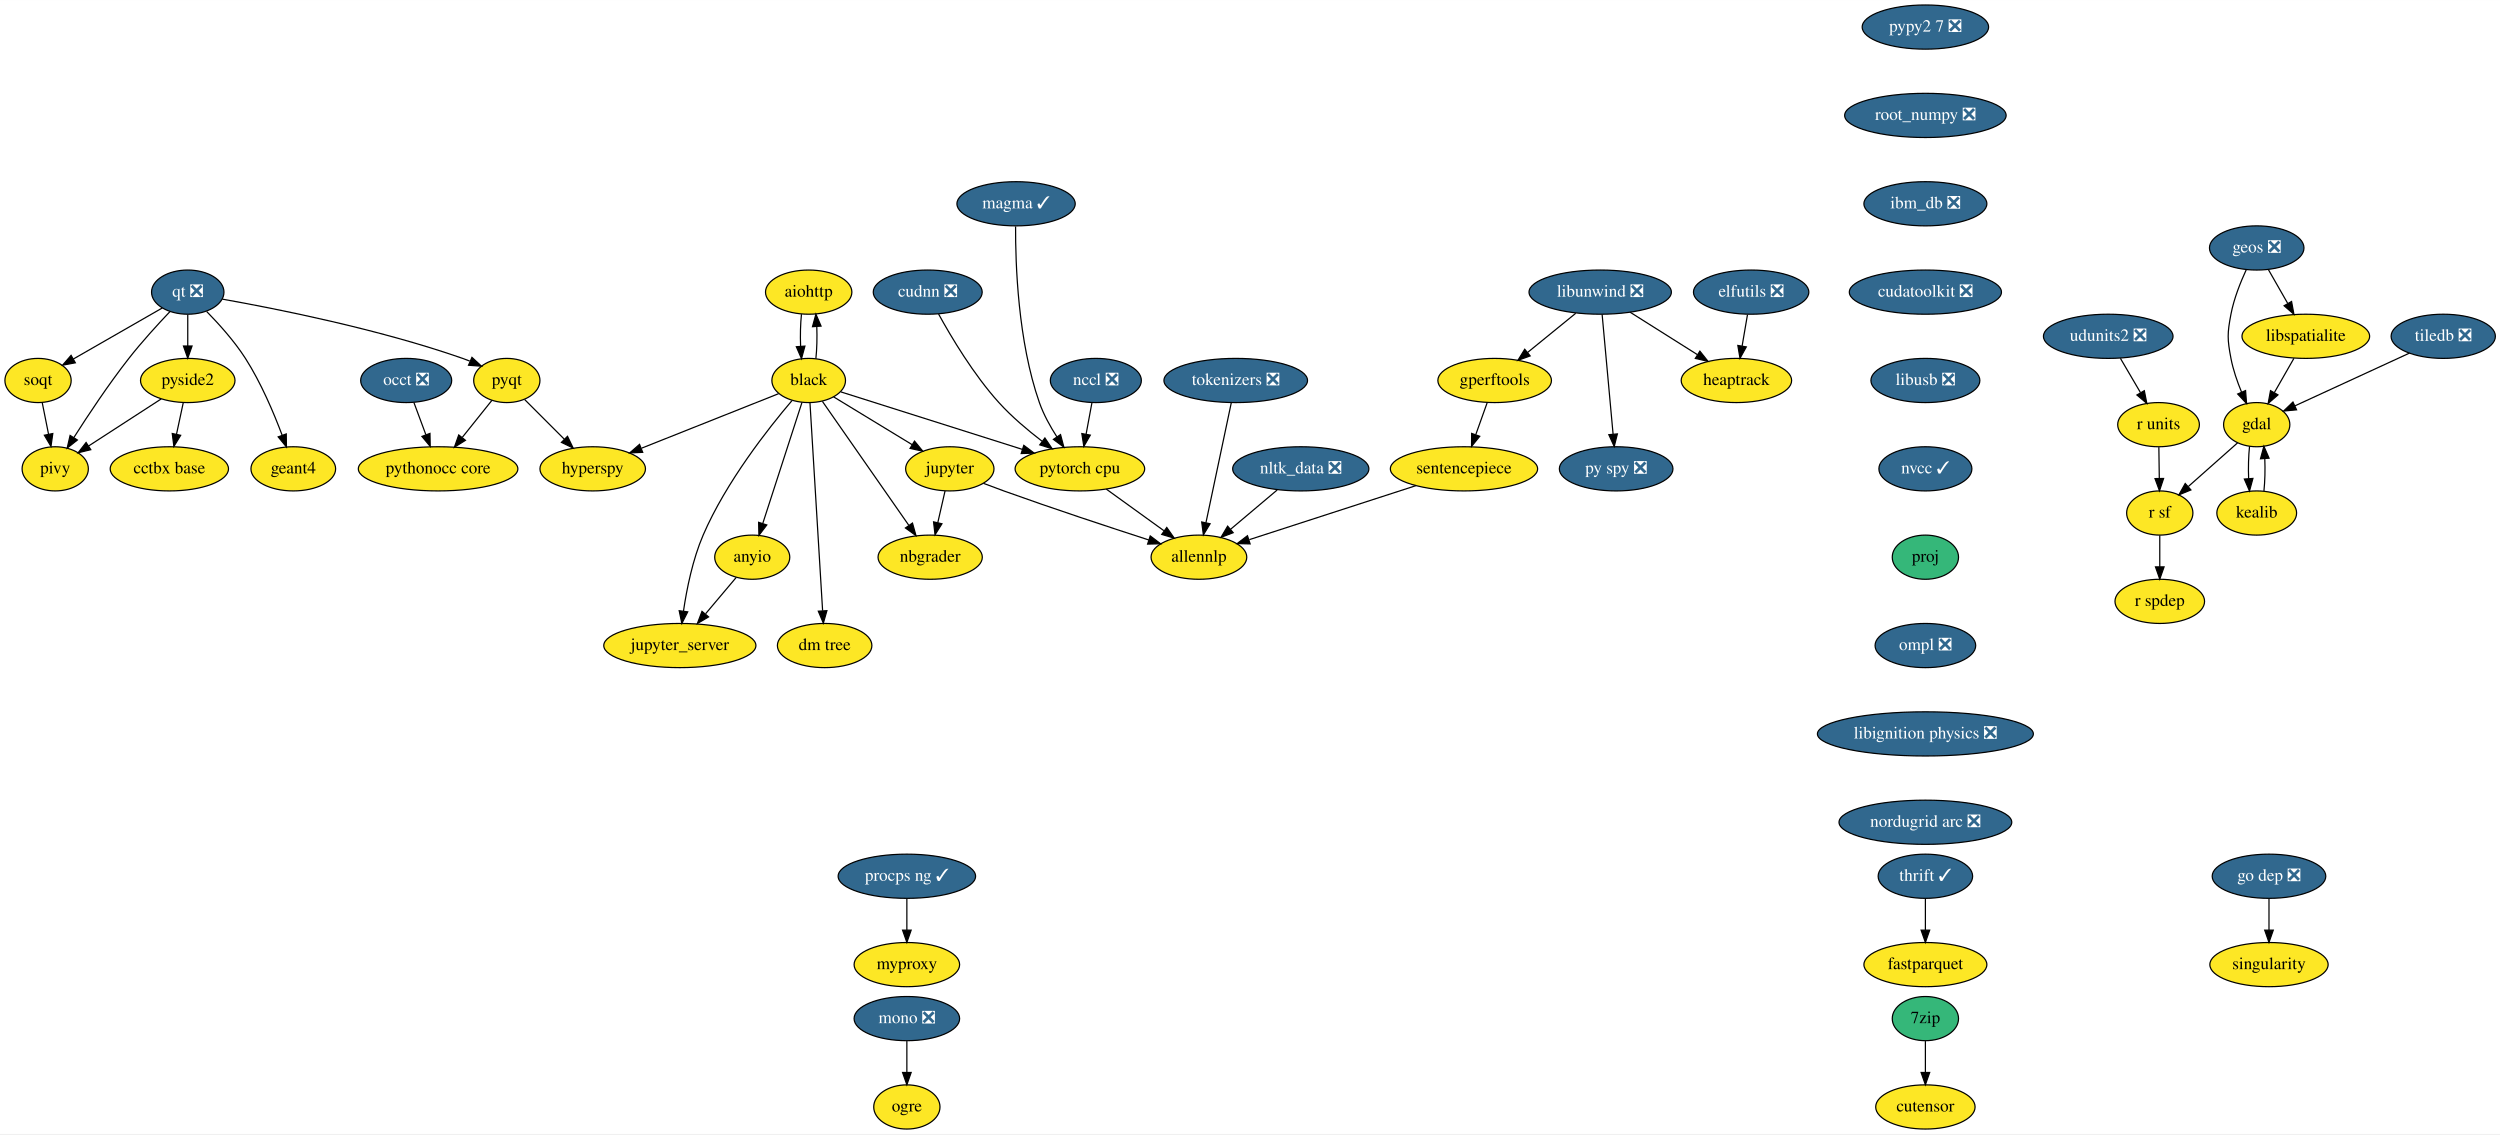
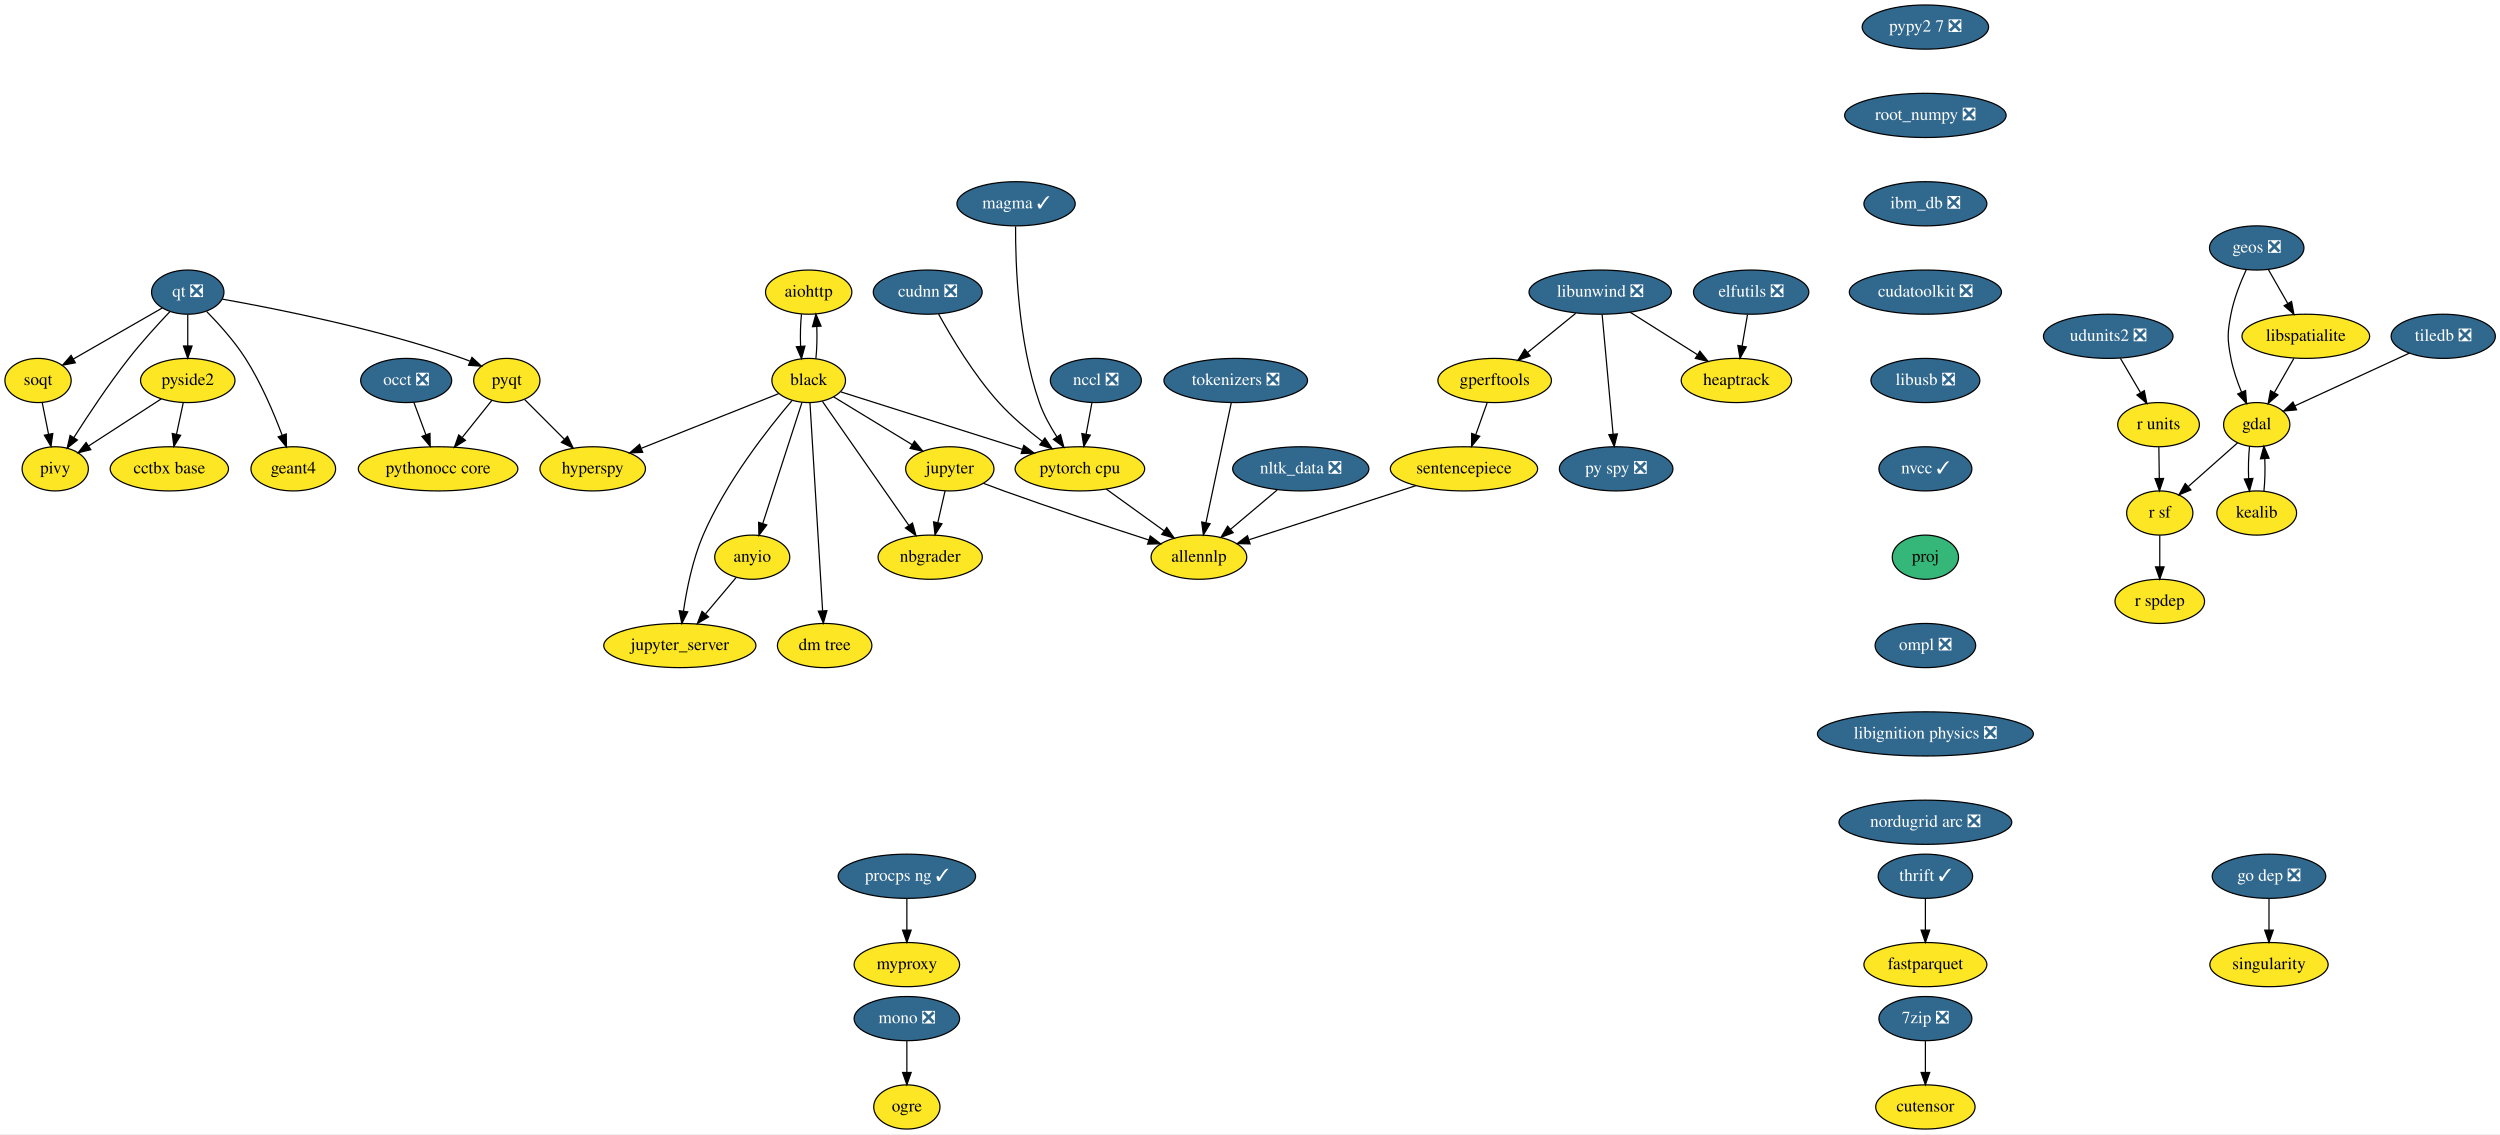
<svg xmlns="http://www.w3.org/2000/svg" xmlns:xlink="http://www.w3.org/1999/xlink" width="2037pt" height="924pt" viewBox="0.00 0.00 2037.25 924.00">
  <g id="graph0" class="graph" transform="scale(1 1) rotate(0) translate(4 920)">
    <polygon fill="white" stroke="transparent" points="-4,4 -4,-920 2033.25,-920 2033.25,4 -4,4" />
    <g id="node1" class="node">
      <g id="a_node1">
        <a xlink:href="https://github.com/conda-forge/aiohttp-feedstock" xlink:title="aiohttp">
          <ellipse fill="#fde725" stroke="black" cx="655" cy="-682" rx="35.19" ry="18" />
          <text text-anchor="middle" x="655" y="-678.3" font-family="Times,serif" font-size="14.00">aiohttp</text>
        </a>
      </g>
    </g>
    <g id="node2" class="node">
      <g id="a_node2">
        <a xlink:href="https://github.com/conda-forge/black-feedstock" xlink:title="black">
          <ellipse fill="#fde725" stroke="black" cx="655" cy="-610" rx="30" ry="18" />
          <text text-anchor="middle" x="655" y="-606.3" font-family="Times,serif" font-size="14.00">black</text>
        </a>
      </g>
    </g>
    <g id="edge1" class="edge">
      <path fill="none" stroke="black" d="M649.12,-664.05C648.29,-656.23 648.05,-646.75 648.41,-637.98" />
      <polygon fill="black" stroke="black" points="651.92,-638.01 649.14,-627.79 644.93,-637.51 651.92,-638.01" />
    </g>
    <g id="edge2" class="edge">
      <path fill="none" stroke="black" d="M660.86,-627.79C661.7,-635.59 661.94,-645.07 661.6,-653.85" />
      <polygon fill="black" stroke="black" points="658.09,-653.83 660.88,-664.05 665.07,-654.33 658.09,-653.83" />
    </g>
    <g id="node3" class="node">
      <g id="a_node3">
        <a xlink:href="https://github.com/conda-forge/hyperspy-feedstock" xlink:title="hyperspy">
          <ellipse fill="#fde725" stroke="black" cx="479" cy="-538" rx="43" ry="18" />
          <text text-anchor="middle" x="479" y="-534.3" font-family="Times,serif" font-size="14.00">hyperspy</text>
        </a>
      </g>
    </g>
    <g id="edge3" class="edge">
      <path fill="none" stroke="black" d="M630.53,-599.27C601.64,-587.78 553.21,-568.51 518.88,-554.86" />
      <polygon fill="black" stroke="black" points="519.74,-551.44 509.16,-550.99 517.15,-557.94 519.74,-551.44" />
    </g>
    <g id="node4" class="node">
      <g id="a_node4">
        <a xlink:href="https://github.com/conda-forge/jupyter-feedstock" xlink:title="jupyter">
          <ellipse fill="#fde725" stroke="black" cx="770" cy="-538" rx="36" ry="18" />
          <text text-anchor="middle" x="770" y="-534.3" font-family="Times,serif" font-size="14.00">jupyter</text>
        </a>
      </g>
    </g>
    <g id="edge4" class="edge">
      <path fill="none" stroke="black" d="M675.29,-596.65C693.04,-585.84 719.08,-569.99 739.37,-557.65" />
      <polygon fill="black" stroke="black" points="741.23,-560.61 747.95,-552.42 737.59,-554.63 741.23,-560.61" />
    </g>
    <g id="node5" class="node">
      <g id="a_node5">
        <a xlink:href="https://github.com/conda-forge/nbgrader-feedstock" xlink:title="nbgrader">
          <ellipse fill="#fde725" stroke="black" cx="754" cy="-466" rx="42.49" ry="18" />
          <text text-anchor="middle" x="754" y="-462.3" font-family="Times,serif" font-size="14.00">nbgrader</text>
        </a>
      </g>
    </g>
    <g id="edge5" class="edge">
      <path fill="none" stroke="black" d="M666.16,-592.99C683.3,-568.4 716.24,-521.16 736.55,-492.03" />
      <polygon fill="black" stroke="black" points="739.57,-493.82 742.42,-483.61 733.83,-489.81 739.57,-493.82" />
    </g>
    <g id="node6" class="node">
      <g id="a_node6">
        <a xlink:href="https://github.com/conda-forge/jupyter_server-feedstock" xlink:title="jupyter_server">
          <ellipse fill="#fde725" stroke="black" cx="550" cy="-394" rx="61.99" ry="18" />
          <text text-anchor="middle" x="550" y="-390.3" font-family="Times,serif" font-size="14.00">jupyter_server</text>
        </a>
      </g>
    </g>
    <g id="edge6" class="edge">
      <path fill="none" stroke="black" d="M641.4,-593.63C622.26,-571.17 587.64,-527.31 569,-484 560.48,-464.2 555.64,-440.22 552.98,-422.14" />
      <polygon fill="black" stroke="black" points="556.42,-421.45 551.63,-412 549.48,-422.38 556.42,-421.45" />
    </g>
    <g id="node7" class="node">
      <g id="a_node7">
        <a xlink:href="https://github.com/conda-forge/pytorch-cpu-feedstock" xlink:title="pytorch cpu">
          <ellipse fill="#fde725" stroke="black" cx="876" cy="-538" rx="52.79" ry="18" />
          <text text-anchor="middle" x="876" y="-534.3" font-family="Times,serif" font-size="14.00">pytorch cpu</text>
        </a>
      </g>
    </g>
    <g id="edge7" class="edge">
      <path fill="none" stroke="black" d="M681.22,-600.7C717.65,-589.16 784.17,-568.09 829.22,-553.82" />
      <polygon fill="black" stroke="black" points="830.3,-557.15 838.77,-550.79 828.18,-550.47 830.3,-557.15" />
    </g>
    <g id="node8" class="node">
      <g id="a_node8">
        <a xlink:href="https://github.com/conda-forge/anyio-feedstock" xlink:title="anyio">
          <ellipse fill="#fde725" stroke="black" cx="609" cy="-466" rx="30.59" ry="18" />
          <text text-anchor="middle" x="609" y="-462.3" font-family="Times,serif" font-size="14.00">anyio</text>
        </a>
      </g>
    </g>
    <g id="edge8" class="edge">
      <path fill="none" stroke="black" d="M649.54,-592.15C641.66,-567.81 627,-522.57 617.64,-493.67" />
      <polygon fill="black" stroke="black" points="620.86,-492.26 614.45,-483.82 614.2,-494.42 620.86,-492.26" />
    </g>
    <g id="node9" class="node">
      <g id="a_node9">
        <a xlink:href="https://github.com/conda-forge/dm-tree-feedstock" xlink:title="dm tree">
          <ellipse fill="#fde725" stroke="black" cx="668" cy="-394" rx="38.5" ry="18" />
          <text text-anchor="middle" x="668" y="-390.3" font-family="Times,serif" font-size="14.00">dm tree</text>
        </a>
      </g>
    </g>
    <g id="edge9" class="edge">
      <path fill="none" stroke="black" d="M656.04,-591.85C658.29,-554.83 663.62,-467.18 666.34,-422.39" />
      <polygon fill="black" stroke="black" points="669.84,-422.43 666.95,-412.23 662.85,-422 669.84,-422.43" />
    </g>
    <g id="edge18" class="edge">
      <path fill="none" stroke="black" d="M766.13,-520.05C764.35,-512.26 762.19,-502.82 760.19,-494.08" />
      <polygon fill="black" stroke="black" points="763.59,-493.24 757.95,-484.28 756.76,-494.8 763.59,-493.24" />
    </g>
    <g id="node19" class="node">
      <g id="a_node19">
        <a xlink:href="https://github.com/conda-forge/allennlp-feedstock" xlink:title="allennlp">
          <ellipse fill="#fde725" stroke="black" cx="973" cy="-466" rx="39" ry="18" />
          <text text-anchor="middle" x="973" y="-462.3" font-family="Times,serif" font-size="14.00">allennlp</text>
        </a>
      </g>
    </g>
    <g id="edge19" class="edge">
      <path fill="none" stroke="black" d="M797.39,-526.19C802.87,-524.09 808.61,-521.94 814,-520 853.95,-505.63 900.01,-490.43 932.24,-480" />
      <polygon fill="black" stroke="black" points="933.33,-483.33 941.77,-476.93 931.18,-476.67 933.33,-483.33" />
    </g>
    <g id="edge42" class="edge">
      <path fill="none" stroke="black" d="M897.53,-521.46C911.34,-511.5 929.43,-498.44 944.43,-487.61" />
      <polygon fill="black" stroke="black" points="946.8,-490.23 952.86,-481.54 942.7,-484.55 946.8,-490.23" />
    </g>
    <g id="edge43" class="edge">
      <path fill="none" stroke="black" d="M595.91,-449.46C588.59,-440.78 579.29,-429.75 570.98,-419.89" />
      <polygon fill="black" stroke="black" points="573.42,-417.35 564.3,-411.96 568.06,-421.86 573.42,-417.35" />
    </g>
    <g id="node10" class="node">
      <g id="a_node10">
        <a xlink:href="https://github.com/conda-forge/elfutils-feedstock/pull/20" xlink:title="elfutils ❎">
          <ellipse fill="#31688e" stroke="black" cx="1423" cy="-682" rx="47" ry="18" />
          <text text-anchor="middle" x="1423" y="-678.3" font-family="Times,serif" font-size="14.00" fill="white">elfutils ❎</text>
        </a>
      </g>
    </g>
    <g id="node11" class="node">
      <g id="a_node11">
        <a xlink:href="https://github.com/conda-forge/heaptrack-feedstock" xlink:title="heaptrack">
          <ellipse fill="#fde725" stroke="black" cx="1411" cy="-610" rx="45" ry="18" />
          <text text-anchor="middle" x="1411" y="-606.3" font-family="Times,serif" font-size="14.00">heaptrack</text>
        </a>
      </g>
    </g>
    <g id="edge10" class="edge">
      <path fill="none" stroke="black" d="M1420.03,-663.7C1418.71,-655.98 1417.12,-646.71 1415.65,-638.11" />
      <polygon fill="black" stroke="black" points="1419.07,-637.37 1413.93,-628.1 1412.17,-638.55 1419.07,-637.37" />
    </g>
    <g id="node12" class="node">
      <g id="a_node12">
        <a xlink:href="https://github.com/conda-forge/fastparquet-feedstock" xlink:title="fastparquet">
          <ellipse fill="#fde725" stroke="black" cx="1565" cy="-134" rx="50.09" ry="18" />
          <text text-anchor="middle" x="1565" y="-130.3" font-family="Times,serif" font-size="14.00">fastparquet</text>
        </a>
      </g>
    </g>
    <g id="node13" class="node">
      <g id="a_node13">
        <a xlink:href="https://github.com/conda-forge/gdal-feedstock" xlink:title="gdal">
          <ellipse fill="#fde725" stroke="black" cx="1835" cy="-574" rx="27" ry="18" />
          <text text-anchor="middle" x="1835" y="-570.3" font-family="Times,serif" font-size="14.00">gdal</text>
        </a>
      </g>
    </g>
    <g id="node14" class="node">
      <g id="a_node14">
        <a xlink:href="https://github.com/conda-forge/kealib-feedstock" xlink:title="kealib">
          <ellipse fill="#fde725" stroke="black" cx="1835" cy="-502" rx="32.5" ry="18" />
          <text text-anchor="middle" x="1835" y="-498.3" font-family="Times,serif" font-size="14.00">kealib</text>
        </a>
      </g>
    </g>
    <g id="edge11" class="edge">
      <path fill="none" stroke="black" d="M1829.16,-556.41C1828.3,-548.51 1828.05,-538.85 1828.41,-529.94" />
      <polygon fill="black" stroke="black" points="1831.9,-530.18 1829.12,-519.96 1824.92,-529.68 1831.9,-530.18" />
    </g>
    <g id="node15" class="node">
      <g id="a_node15">
        <a xlink:href="https://github.com/conda-forge/r-sf-feedstock" xlink:title="r sf">
          <ellipse fill="#fde725" stroke="black" cx="1756" cy="-502" rx="27" ry="18" />
          <text text-anchor="middle" x="1756" y="-498.3" font-family="Times,serif" font-size="14.00">r sf</text>
        </a>
      </g>
    </g>
    <g id="edge12" class="edge">
      <path fill="none" stroke="black" d="M1819.39,-559.17C1807.92,-549.01 1792.15,-535.03 1779.21,-523.56" />
      <polygon fill="black" stroke="black" points="1781.38,-520.81 1771.58,-516.8 1776.74,-526.05 1781.38,-520.81" />
    </g>
    <g id="edge13" class="edge">
      <path fill="none" stroke="black" d="M1840.88,-519.96C1841.71,-527.83 1841.95,-537.37 1841.58,-546.19" />
      <polygon fill="black" stroke="black" points="1838.07,-546.18 1840.84,-556.41 1845.06,-546.69 1838.07,-546.18" />
    </g>
    <g id="node16" class="node">
      <g id="a_node16">
        <a xlink:href="https://github.com/conda-forge/r-spdep-feedstock" xlink:title="r spdep">
          <ellipse fill="#fde725" stroke="black" cx="1756" cy="-430" rx="36.5" ry="18" />
          <text text-anchor="middle" x="1756" y="-426.3" font-family="Times,serif" font-size="14.00">r spdep</text>
        </a>
      </g>
    </g>
    <g id="edge14" class="edge">
      <path fill="none" stroke="black" d="M1756,-483.7C1756,-475.98 1756,-466.71 1756,-458.11" />
      <polygon fill="black" stroke="black" points="1759.5,-458.1 1756,-448.1 1752.5,-458.1 1759.5,-458.1" />
    </g>
    <g id="node17" class="node">
      <g id="a_node17">
        <a xlink:href="https://github.com/conda-forge/geos-feedstock/pull/47" xlink:title="geos ❎">
          <ellipse fill="#31688e" stroke="black" cx="1835" cy="-718" rx="38.5" ry="18" />
          <text text-anchor="middle" x="1835" y="-714.3" font-family="Times,serif" font-size="14.00" fill="white">geos ❎</text>
        </a>
      </g>
    </g>
    <g id="edge15" class="edge">
      <path fill="none" stroke="black" d="M1826.5,-700.31C1821.79,-690.11 1816.41,-676.64 1814,-664 1811,-648.28 1811,-643.72 1814,-628 1815.76,-618.78 1819.1,-609.11 1822.61,-600.6" />
      <polygon fill="black" stroke="black" points="1825.91,-601.79 1826.72,-591.23 1819.49,-598.98 1825.91,-601.79" />
    </g>
    <g id="node18" class="node">
      <g id="a_node18">
        <a xlink:href="https://github.com/conda-forge/libspatialite-feedstock" xlink:title="libspatialite">
          <ellipse fill="#fde725" stroke="black" cx="1875" cy="-646" rx="52" ry="18" />
          <text text-anchor="middle" x="1875" y="-642.3" font-family="Times,serif" font-size="14.00">libspatialite</text>
        </a>
      </g>
    </g>
    <g id="edge16" class="edge">
      <path fill="none" stroke="black" d="M1844.48,-700.41C1849.19,-692.16 1854.99,-682.01 1860.27,-672.78" />
      <polygon fill="black" stroke="black" points="1863.39,-674.38 1865.31,-663.96 1857.31,-670.9 1863.39,-674.38" />
    </g>
    <g id="edge17" class="edge">
      <path fill="none" stroke="black" d="M1865.32,-628.05C1860.53,-619.68 1854.66,-609.4 1849.36,-600.13" />
      <polygon fill="black" stroke="black" points="1852.32,-598.25 1844.32,-591.31 1846.24,-601.73 1852.32,-598.25" />
    </g>
    <g id="node20" class="node">
      <g id="a_node20">
        <a xlink:href="https://github.com/conda-forge/libunwind-feedstock/pull/14" xlink:title="libunwind ❎">
          <ellipse fill="#31688e" stroke="black" cx="1300" cy="-682" rx="58" ry="18" />
          <text text-anchor="middle" x="1300" y="-678.3" font-family="Times,serif" font-size="14.00" fill="white">libunwind ❎</text>
        </a>
      </g>
    </g>
    <g id="edge20" class="edge">
      <path fill="none" stroke="black" d="M1324.36,-665.64C1340.45,-655.49 1361.69,-642.1 1379.12,-631.11" />
      <polygon fill="black" stroke="black" points="1381.24,-633.9 1387.84,-625.61 1377.51,-627.98 1381.24,-633.9" />
    </g>
    <g id="node21" class="node">
      <g id="a_node21">
        <a xlink:href="https://github.com/conda-forge/gperftools-feedstock" xlink:title="gperftools">
          <ellipse fill="#fde725" stroke="black" cx="1214" cy="-610" rx="46.29" ry="18" />
          <text text-anchor="middle" x="1214" y="-606.3" font-family="Times,serif" font-size="14.00">gperftools</text>
        </a>
      </g>
    </g>
    <g id="edge21" class="edge">
      <path fill="none" stroke="black" d="M1280.05,-664.76C1268.41,-655.29 1253.57,-643.21 1240.91,-632.9" />
      <polygon fill="black" stroke="black" points="1242.92,-630.03 1232.95,-626.43 1238.5,-635.45 1242.92,-630.03" />
    </g>
    <g id="node22" class="node">
      <g id="a_node22">
        <a xlink:href="https://github.com/conda-forge/py-spy-feedstock/pull/11" xlink:title="py spy ❎">
          <ellipse fill="#31688e" stroke="black" cx="1313" cy="-538" rx="46.29" ry="18" />
          <text text-anchor="middle" x="1313" y="-534.3" font-family="Times,serif" font-size="14.00" fill="white">py spy ❎</text>
        </a>
      </g>
    </g>
    <g id="edge22" class="edge">
      <path fill="none" stroke="black" d="M1301.57,-663.87C1303.78,-639.67 1307.85,-595.21 1310.49,-566.39" />
      <polygon fill="black" stroke="black" points="1314,-566.47 1311.43,-556.19 1307.03,-565.83 1314,-566.47" />
    </g>
    <g id="node23" class="node">
      <g id="a_node23">
        <a xlink:href="https://github.com/conda-forge/sentencepiece-feedstock" xlink:title="sentencepiece">
          <ellipse fill="#fde725" stroke="black" cx="1189" cy="-538" rx="60" ry="18" />
          <text text-anchor="middle" x="1189" y="-534.3" font-family="Times,serif" font-size="14.00">sentencepiece</text>
        </a>
      </g>
    </g>
    <g id="edge23" class="edge">
      <path fill="none" stroke="black" d="M1207.95,-592.05C1205.13,-584.18 1201.72,-574.62 1198.57,-565.79" />
      <polygon fill="black" stroke="black" points="1201.83,-564.52 1195.17,-556.28 1195.24,-566.87 1201.83,-564.52" />
    </g>
    <g id="edge44" class="edge">
      <path fill="none" stroke="black" d="M1149.88,-524.32C1111.49,-511.88 1053.17,-492.98 1014.11,-480.32" />
      <polygon fill="black" stroke="black" points="1014.72,-476.84 1004.13,-477.09 1012.56,-483.5 1014.72,-476.84" />
    </g>
    <g id="node24" class="node">
      <g id="a_node24">
        <a xlink:href="https://github.com/conda-forge/mono-feedstock/pull/18" xlink:title="mono ❎">
          <ellipse fill="#31688e" stroke="black" cx="735" cy="-90" rx="43" ry="18" />
          <text text-anchor="middle" x="735" y="-86.3" font-family="Times,serif" font-size="14.00" fill="white">mono ❎</text>
        </a>
      </g>
    </g>
    <g id="node25" class="node">
      <g id="a_node25">
        <a xlink:href="https://github.com/conda-forge/ogre-feedstock" xlink:title="ogre">
          <ellipse fill="#fde725" stroke="black" cx="735" cy="-18" rx="27" ry="18" />
          <text text-anchor="middle" x="735" y="-14.3" font-family="Times,serif" font-size="14.00">ogre</text>
        </a>
      </g>
    </g>
    <g id="edge24" class="edge">
      <path fill="none" stroke="black" d="M735,-71.7C735,-63.98 735,-54.71 735,-46.11" />
      <polygon fill="black" stroke="black" points="738.5,-46.1 735,-36.1 731.5,-46.1 738.5,-46.1" />
    </g>
    <g id="node26" class="node">
      <g id="a_node26">
        <a xlink:href="https://github.com/conda-forge/nltk_data-feedstock/pull/5" xlink:title="nltk_data ❎">
          <ellipse fill="#31688e" stroke="black" cx="1056" cy="-538" rx="55.49" ry="18" />
          <text text-anchor="middle" x="1056" y="-534.3" font-family="Times,serif" font-size="14.00" fill="white">nltk_data ❎</text>
        </a>
      </g>
    </g>
    <g id="edge25" class="edge">
      <path fill="none" stroke="black" d="M1036.75,-520.76C1025.44,-511.22 1010.99,-499.04 998.71,-488.68" />
      <polygon fill="black" stroke="black" points="1000.91,-485.96 991.01,-482.19 996.4,-491.31 1000.91,-485.96" />
    </g>
    <g id="node27" class="node">
      <g id="a_node27">
        <a xlink:href="https://github.com/conda-forge/pyqt-feedstock" xlink:title="pyqt">
          <ellipse fill="#fde725" stroke="black" cx="409" cy="-610" rx="27" ry="18" />
          <text text-anchor="middle" x="409" y="-606.3" font-family="Times,serif" font-size="14.00">pyqt</text>
        </a>
      </g>
    </g>
    <g id="edge26" class="edge">
      <path fill="none" stroke="black" d="M423.5,-594.5C432.87,-585.13 445.27,-572.73 455.97,-562.03" />
      <polygon fill="black" stroke="black" points="458.45,-564.5 463.05,-554.95 453.5,-559.55 458.45,-564.5" />
    </g>
    <g id="node28" class="node">
      <g id="a_node28">
        <a xlink:href="https://github.com/conda-forge/pythonocc-core-feedstock" xlink:title="pythonocc core">
          <ellipse fill="#fde725" stroke="black" cx="353" cy="-538" rx="65" ry="18" />
          <text text-anchor="middle" x="353" y="-534.3" font-family="Times,serif" font-size="14.00">pythonocc core</text>
        </a>
      </g>
    </g>
    <g id="edge27" class="edge">
      <path fill="none" stroke="black" d="M396.85,-593.81C389.81,-585.02 380.78,-573.73 372.75,-563.69" />
      <polygon fill="black" stroke="black" points="375.28,-561.25 366.3,-555.63 369.82,-565.62 375.28,-561.25" />
    </g>
    <g id="node29" class="node">
      <g id="a_node29">
        <a xlink:href="https://github.com/conda-forge/qt-feedstock/pull/168" xlink:title="qt ❎">
          <ellipse fill="#31688e" stroke="black" cx="149" cy="-682" rx="29.5" ry="18" />
          <text text-anchor="middle" x="149" y="-678.3" font-family="Times,serif" font-size="14.00" fill="white">qt ❎</text>
        </a>
      </g>
    </g>
    <g id="edge28" class="edge">
      <path fill="none" stroke="black" d="M177.12,-676.3C220.1,-668.68 304.35,-652.03 373,-628 374.91,-627.33 376.85,-626.59 378.79,-625.81" />
      <polygon fill="black" stroke="black" points="380.6,-628.84 388.37,-621.64 377.8,-622.43 380.6,-628.84" />
    </g>
    <g id="node30" class="node">
      <g id="a_node30">
        <a xlink:href="https://github.com/conda-forge/pivy-feedstock" xlink:title="pivy">
          <ellipse fill="#fde725" stroke="black" cx="41" cy="-538" rx="27" ry="18" />
          <text text-anchor="middle" x="41" y="-534.3" font-family="Times,serif" font-size="14.00">pivy</text>
        </a>
      </g>
    </g>
    <g id="edge29" class="edge">
      <path fill="none" stroke="black" d="M134.54,-666.19C124.69,-655.83 111.57,-641.49 101,-628 84.58,-607.04 67.8,-581.76 56.18,-563.5" />
      <polygon fill="black" stroke="black" points="59.05,-561.5 50.75,-554.91 53.13,-565.23 59.05,-561.5" />
    </g>
    <g id="node31" class="node">
      <g id="a_node31">
        <a xlink:href="https://github.com/conda-forge/pyside2-feedstock" xlink:title="pyside2">
          <ellipse fill="#fde725" stroke="black" cx="149" cy="-610" rx="38.5" ry="18" />
          <text text-anchor="middle" x="149" y="-606.3" font-family="Times,serif" font-size="14.00">pyside2</text>
        </a>
      </g>
    </g>
    <g id="edge30" class="edge">
      <path fill="none" stroke="black" d="M149,-663.7C149,-655.98 149,-646.71 149,-638.11" />
      <polygon fill="black" stroke="black" points="152.5,-638.1 149,-628.1 145.5,-638.1 152.5,-638.1" />
    </g>
    <g id="node32" class="node">
      <g id="a_node32">
        <a xlink:href="https://github.com/conda-forge/soqt-feedstock" xlink:title="soqt">
          <ellipse fill="#fde725" stroke="black" cx="27" cy="-610" rx="27" ry="18" />
          <text text-anchor="middle" x="27" y="-606.3" font-family="Times,serif" font-size="14.00">soqt</text>
        </a>
      </g>
    </g>
    <g id="edge31" class="edge">
      <path fill="none" stroke="black" d="M128.3,-669.13C108.35,-657.67 77.97,-640.25 55.69,-627.46" />
      <polygon fill="black" stroke="black" points="57.4,-624.41 46.99,-622.47 53.92,-630.48 57.4,-624.41" />
    </g>
    <g id="node33" class="node">
      <g id="a_node33">
        <a xlink:href="https://github.com/conda-forge/geant4-feedstock" xlink:title="geant4">
          <ellipse fill="#fde725" stroke="black" cx="235" cy="-538" rx="34.5" ry="18" />
          <text text-anchor="middle" x="235" y="-534.3" font-family="Times,serif" font-size="14.00">geant4</text>
        </a>
      </g>
    </g>
    <g id="edge32" class="edge">
      <path fill="none" stroke="black" d="M164.36,-666.27C174.28,-656.17 186.99,-642.09 196,-628 208.66,-608.22 219.08,-583.63 225.96,-565.31" />
      <polygon fill="black" stroke="black" points="229.27,-566.45 229.41,-555.85 222.69,-564.05 229.27,-566.45" />
    </g>
    <g id="edge33" class="edge">
      <path fill="none" stroke="black" d="M127.4,-595C110.37,-583.96 86.51,-568.5 68.18,-556.62" />
      <polygon fill="black" stroke="black" points="69.97,-553.61 59.68,-551.11 66.16,-559.48 69.97,-553.61" />
    </g>
    <g id="node34" class="node">
      <g id="a_node34">
        <a xlink:href="https://github.com/conda-forge/cctbx-base-feedstock" xlink:title="cctbx base">
          <ellipse fill="#fde725" stroke="black" cx="134" cy="-538" rx="48.19" ry="18" />
          <text text-anchor="middle" x="134" y="-534.3" font-family="Times,serif" font-size="14.00">cctbx base</text>
        </a>
      </g>
    </g>
    <g id="edge34" class="edge">
      <path fill="none" stroke="black" d="M145.37,-592.05C143.7,-584.26 141.68,-574.82 139.8,-566.08" />
      <polygon fill="black" stroke="black" points="143.22,-565.32 137.7,-556.28 136.37,-566.79 143.22,-565.32" />
    </g>
    <g id="edge35" class="edge">
      <path fill="none" stroke="black" d="M30.39,-592.05C31.93,-584.35 33.79,-575.03 35.53,-566.36" />
      <polygon fill="black" stroke="black" points="39.02,-566.77 37.54,-556.28 32.15,-565.39 39.02,-566.77" />
    </g>
    <g id="node35" class="node">
      <g id="a_node35">
        <a xlink:href="https://github.com/conda-forge/r-units-feedstock" xlink:title="r units">
          <ellipse fill="#fde725" stroke="black" cx="1755" cy="-574" rx="33.29" ry="18" />
          <text text-anchor="middle" x="1755" y="-570.3" font-family="Times,serif" font-size="14.00">r units</text>
        </a>
      </g>
    </g>
    <g id="edge36" class="edge">
      <path fill="none" stroke="black" d="M1755.25,-555.7C1755.36,-547.98 1755.49,-538.71 1755.61,-530.11" />
      <polygon fill="black" stroke="black" points="1759.11,-530.15 1755.76,-520.1 1752.11,-530.05 1759.11,-530.15" />
    </g>
    <g id="node36" class="node">
      <g id="a_node36">
        <a xlink:href="https://github.com/conda-forge/singularity-feedstock" xlink:title="singularity">
          <ellipse fill="#fde725" stroke="black" cx="1845" cy="-134" rx="48.19" ry="18" />
          <text text-anchor="middle" x="1845" y="-130.3" font-family="Times,serif" font-size="14.00">singularity</text>
        </a>
      </g>
    </g>
    <g id="node37" class="node">
      <g id="a_node37">
        <a xlink:href="https://github.com/conda-forge/thrift-feedstock/pull/17" xlink:title="thrift ✓">
          <ellipse fill="#31688e" stroke="black" cx="1565" cy="-206" rx="38.5" ry="18" />
          <text text-anchor="middle" x="1565" y="-202.3" font-family="Times,serif" font-size="14.00" fill="white">thrift ✓</text>
        </a>
      </g>
    </g>
    <g id="edge37" class="edge">
      <path fill="none" stroke="black" d="M1565,-187.7C1565,-179.98 1565,-170.71 1565,-162.11" />
      <polygon fill="black" stroke="black" points="1568.5,-162.1 1565,-152.1 1561.5,-162.1 1568.5,-162.1" />
    </g>
    <g id="node38" class="node">
      <g id="a_node38">
        <a xlink:href="https://github.com/conda-forge/udunits2-feedstock/pull/39" xlink:title="udunits2 ❎">
          <ellipse fill="#31688e" stroke="black" cx="1714" cy="-646" rx="52.79" ry="18" />
          <text text-anchor="middle" x="1714" y="-642.3" font-family="Times,serif" font-size="14.00" fill="white">udunits2 ❎</text>
        </a>
      </g>
    </g>
    <g id="edge38" class="edge">
      <path fill="none" stroke="black" d="M1723.92,-628.05C1728.83,-619.68 1734.85,-609.4 1740.28,-600.13" />
      <polygon fill="black" stroke="black" points="1743.41,-601.7 1745.45,-591.31 1737.37,-598.17 1743.41,-601.7" />
    </g>
    <g id="node39" class="node">
      <g id="a_node39">
        <a xlink:href="https://github.com/conda-forge/pypy2.7-feedstock/pull/3" xlink:title="pypy2 7 ❎">
          <ellipse fill="#31688e" stroke="black" cx="1565" cy="-898" rx="51.5" ry="18" />
          <text text-anchor="middle" x="1565" y="-894.3" font-family="Times,serif" font-size="14.00" fill="white">pypy2 7 ❎</text>
        </a>
      </g>
    </g>
    <g id="node40" class="node">
      <g id="a_node40">
        <a xlink:href="https://github.com/conda-forge/root_numpy-feedstock/pull/19" xlink:title="root_numpy ❎">
          <ellipse fill="#31688e" stroke="black" cx="1565" cy="-826" rx="65.79" ry="18" />
          <text text-anchor="middle" x="1565" y="-822.3" font-family="Times,serif" font-size="14.00" fill="white">root_numpy ❎</text>
        </a>
      </g>
    </g>
    <g id="node43" class="node">
      <g id="a_node43">
        <a xlink:href="https://github.com/conda-forge/ibm_db-feedstock/pull/10" xlink:title="ibm_db ❎">
          <ellipse fill="#31688e" stroke="black" cx="1565" cy="-754" rx="50.09" ry="18" />
          <text text-anchor="middle" x="1565" y="-750.3" font-family="Times,serif" font-size="14.00" fill="white">ibm_db ❎</text>
        </a>
      </g>
    </g>
    <g id="node41" class="node">
      <g id="a_node41">
        <a xlink:href="https://github.com/conda-forge/tiledb-feedstock/pull/95" xlink:title="tiledb ❎">
          <ellipse fill="#31688e" stroke="black" cx="1987" cy="-646" rx="42.49" ry="18" />
          <text text-anchor="middle" x="1987" y="-642.3" font-family="Times,serif" font-size="14.00" fill="white">tiledb ❎</text>
        </a>
      </g>
    </g>
    <g id="edge40" class="edge">
      <path fill="none" stroke="black" d="M1959.47,-632.32C1933.15,-620.2 1893.5,-601.94 1866.06,-589.3" />
      <polygon fill="black" stroke="black" points="1867.45,-586.09 1856.9,-585.09 1864.52,-592.45 1867.45,-586.09" />
    </g>
    <g id="node42" class="node">
      <g id="a_node42">
        <a xlink:href="https://github.com/conda-forge/occt-feedstock/pull/59" xlink:title="occt ❎">
          <ellipse fill="#31688e" stroke="black" cx="327" cy="-610" rx="37.09" ry="18" />
          <text text-anchor="middle" x="327" y="-606.3" font-family="Times,serif" font-size="14.00" fill="white">occt ❎</text>
        </a>
      </g>
    </g>
    <g id="edge41" class="edge">
      <path fill="none" stroke="black" d="M333.29,-592.05C336.22,-584.18 339.77,-574.62 343.05,-565.79" />
      <polygon fill="black" stroke="black" points="346.38,-566.87 346.58,-556.28 339.82,-564.43 346.38,-566.87" />
    </g>
    <g id="node47" class="node">
      <g id="a_node47">
        <a xlink:href="https://github.com/conda-forge/cudatoolkit-feedstock/pull/4" xlink:title="cudatoolkit ❎">
          <ellipse fill="#31688e" stroke="black" cx="1565" cy="-682" rx="61.99" ry="18" />
          <text text-anchor="middle" x="1565" y="-678.3" font-family="Times,serif" font-size="14.00" fill="white">cudatoolkit ❎</text>
        </a>
      </g>
    </g>
    <g id="node44" class="node">
      <g id="a_node44">
        <a xlink:href="https://github.com/conda-forge/go-dep-feedstock/pull/12" xlink:title="go dep ❎">
          <ellipse fill="#31688e" stroke="black" cx="1845" cy="-206" rx="46.29" ry="18" />
          <text text-anchor="middle" x="1845" y="-202.3" font-family="Times,serif" font-size="14.00" fill="white">go dep ❎</text>
        </a>
      </g>
    </g>
    <g id="edge46" class="edge">
      <path fill="none" stroke="black" d="M1845,-187.7C1845,-179.98 1845,-170.71 1845,-162.11" />
      <polygon fill="black" stroke="black" points="1848.5,-162.1 1845,-152.1 1841.5,-162.1 1848.5,-162.1" />
    </g>
    <g id="node45" class="node">
      <g id="a_node45">
        <a xlink:href="https://github.com/conda-forge/procps-ng-feedstock/pull/3" xlink:title="procps ng ✓">
          <ellipse fill="#31688e" stroke="black" cx="735" cy="-206" rx="56" ry="18" />
          <text text-anchor="middle" x="735" y="-202.3" font-family="Times,serif" font-size="14.00" fill="white">procps ng ✓</text>
        </a>
      </g>
    </g>
    <g id="node46" class="node">
      <g id="a_node46">
        <a xlink:href="https://github.com/conda-forge/myproxy-feedstock" xlink:title="myproxy">
          <ellipse fill="#fde725" stroke="black" cx="735" cy="-134" rx="43" ry="18" />
          <text text-anchor="middle" x="735" y="-130.3" font-family="Times,serif" font-size="14.00">myproxy</text>
        </a>
      </g>
    </g>
    <g id="edge47" class="edge">
      <path fill="none" stroke="black" d="M735,-187.7C735,-179.98 735,-170.71 735,-162.11" />
      <polygon fill="black" stroke="black" points="738.5,-162.1 735,-152.1 731.5,-162.1 738.5,-162.1" />
    </g>
    <g id="node48" class="node">
      <g id="a_node48">
        <a xlink:href="https://github.com/conda-forge/libusb-feedstock/pull/8" xlink:title="libusb ❎">
          <ellipse fill="#31688e" stroke="black" cx="1565" cy="-610" rx="44.39" ry="18" />
          <text text-anchor="middle" x="1565" y="-606.3" font-family="Times,serif" font-size="14.00" fill="white">libusb ❎</text>
        </a>
      </g>
    </g>
    <g id="node49" class="node">
      <g id="a_node49">
        <a xlink:href="https://github.com/conda-forge/nvcc-feedstock/pull/62" xlink:title="nvcc ✓">
          <ellipse fill="#31688e" stroke="black" cx="1565" cy="-538" rx="37.89" ry="18" />
          <text text-anchor="middle" x="1565" y="-534.3" font-family="Times,serif" font-size="14.00" fill="white">nvcc ✓</text>
        </a>
      </g>
    </g>
    <g id="node50" class="node">
      <g id="a_node50">
        <a xlink:href="https://github.com/conda-forge/proj-feedstock" xlink:title="proj">
          <ellipse fill="#35b779" stroke="black" cx="1565" cy="-466" rx="27" ry="18" />
          <text text-anchor="middle" x="1565" y="-462.3" font-family="Times,serif" font-size="14.00">proj</text>
        </a>
      </g>
    </g>
    <g id="node51" class="node">
      <g id="a_node51">
        <a xlink:href="https://github.com/conda-forge/ompl-feedstock/pull/8" xlink:title="ompl ❎">
          <ellipse fill="#31688e" stroke="black" cx="1565" cy="-394" rx="41" ry="18" />
          <text text-anchor="middle" x="1565" y="-390.3" font-family="Times,serif" font-size="14.00" fill="white">ompl ❎</text>
        </a>
      </g>
    </g>
    <g id="node54" class="node">
      <g id="a_node54">
        <a xlink:href="https://github.com/conda-forge/libignition-physics-feedstock/pull/9" xlink:title="libignition physics ❎">
          <ellipse fill="#31688e" stroke="black" cx="1565" cy="-322" rx="87.99" ry="18" />
          <text text-anchor="middle" x="1565" y="-318.3" font-family="Times,serif" font-size="14.00" fill="white">libignition physics ❎</text>
        </a>
      </g>
    </g>
    <g id="node52" class="node">
      <g id="a_node52">
        <a xlink:href="https://github.com/conda-forge/nccl-feedstock/pull/29" xlink:title="nccl ❎">
          <ellipse fill="#31688e" stroke="black" cx="889" cy="-610" rx="37.09" ry="18" />
          <text text-anchor="middle" x="889" y="-606.3" font-family="Times,serif" font-size="14.00" fill="white">nccl ❎</text>
        </a>
      </g>
    </g>
    <g id="edge53" class="edge">
      <path fill="none" stroke="black" d="M885.85,-592.05C884.42,-584.35 882.69,-575.03 881.08,-566.36" />
      <polygon fill="black" stroke="black" points="884.48,-565.47 879.21,-556.28 877.59,-566.75 884.48,-565.47" />
    </g>
    <g id="node53" class="node">
      <g id="a_node53">
        <a xlink:href="https://github.com/conda-forge/cudnn-feedstock/pull/9" xlink:title="cudnn ❎">
          <ellipse fill="#31688e" stroke="black" cx="752" cy="-682" rx="44.39" ry="18" />
          <text text-anchor="middle" x="752" y="-678.3" font-family="Times,serif" font-size="14.00" fill="white">cudnn ❎</text>
        </a>
      </g>
    </g>
    <g id="edge54" class="edge">
      <path fill="none" stroke="black" d="M760.85,-664.15C771.16,-645.38 789.45,-614.69 810,-592 820.4,-580.52 833.42,-569.5 845.15,-560.52" />
      <polygon fill="black" stroke="black" points="847.48,-563.15 853.4,-554.36 843.3,-557.54 847.48,-563.15" />
    </g>
    <g id="node55" class="node">
      <g id="a_node55">
        <a xlink:href="https://github.com/conda-forge/nordugrid-arc-feedstock/pull/14" xlink:title="nordugrid arc ❎">
          <ellipse fill="#31688e" stroke="black" cx="1565" cy="-250" rx="70.39" ry="18" />
          <text text-anchor="middle" x="1565" y="-246.3" font-family="Times,serif" font-size="14.00" fill="white">nordugrid arc ❎</text>
        </a>
      </g>
    </g>
    <g id="node56" class="node">
      <g id="a_node56">
        <a xlink:href="https://github.com/conda-forge/tokenizers-feedstock/pull/14" xlink:title="tokenizers ❎">
          <ellipse fill="#31688e" stroke="black" cx="1003" cy="-610" rx="58.5" ry="18" />
          <text text-anchor="middle" x="1003" y="-606.3" font-family="Times,serif" font-size="14.00" fill="white">tokenizers ❎</text>
        </a>
      </g>
    </g>
    <g id="edge57" class="edge">
      <path fill="none" stroke="black" d="M999.38,-591.87C994.25,-567.56 984.79,-522.82 978.71,-494.01" />
      <polygon fill="black" stroke="black" points="982.12,-493.25 976.63,-484.19 975.27,-494.7 982.12,-493.25" />
    </g>
    <g id="node57" class="node">
      <g id="a_node57">
-         <a xlink:href="https://github.com/conda-forge/7zip-feedstock" xlink:title="7zip">
-           <ellipse fill="#35b779" stroke="black" cx="1565" cy="-90" rx="27" ry="18" />
-           <text text-anchor="middle" x="1565" y="-86.3" font-family="Times,serif" font-size="14.00">7zip</text>
+         <a xlink:href="https://github.com/conda-forge/7zip-feedstock/pull/5" xlink:title="7zip ❎">
+           <ellipse fill="#31688e" stroke="black" cx="1565" cy="-90" rx="37.89" ry="18" />
+           <text text-anchor="middle" x="1565" y="-86.3" font-family="Times,serif" font-size="14.00" fill="white">7zip ❎</text>
        </a>
      </g>
    </g>
    <g id="node58" class="node">
      <g id="a_node58">
        <a xlink:href="https://github.com/conda-forge/cutensor-feedstock" xlink:title="cutensor">
          <ellipse fill="#fde725" stroke="black" cx="1565" cy="-18" rx="40.5" ry="18" />
          <text text-anchor="middle" x="1565" y="-14.3" font-family="Times,serif" font-size="14.00">cutensor</text>
        </a>
      </g>
    </g>
    <g id="edge58" class="edge">
      <path fill="none" stroke="black" d="M1565,-71.7C1565,-63.98 1565,-54.71 1565,-46.11" />
      <polygon fill="black" stroke="black" points="1568.5,-46.1 1565,-36.1 1561.5,-46.1 1568.5,-46.1" />
    </g>
    <g id="node59" class="node">
      <g id="a_node59">
        <a xlink:href="https://github.com/conda-forge/magma-feedstock/pull/4" xlink:title="magma ✓">
          <ellipse fill="#31688e" stroke="black" cx="824" cy="-754" rx="48.19" ry="18" />
          <text text-anchor="middle" x="824" y="-750.3" font-family="Times,serif" font-size="14.00" fill="white">magma ✓</text>
        </a>
      </g>
    </g>
    <g id="edge59" class="edge">
      <path fill="none" stroke="black" d="M823.6,-735.53C823.45,-705.36 825.49,-641.93 843,-592 846.41,-582.28 851.83,-572.48 857.3,-563.99" />
      <polygon fill="black" stroke="black" points="860.22,-565.92 862.94,-555.68 854.43,-561.99 860.22,-565.92" />
    </g>
  </g>
</svg>
